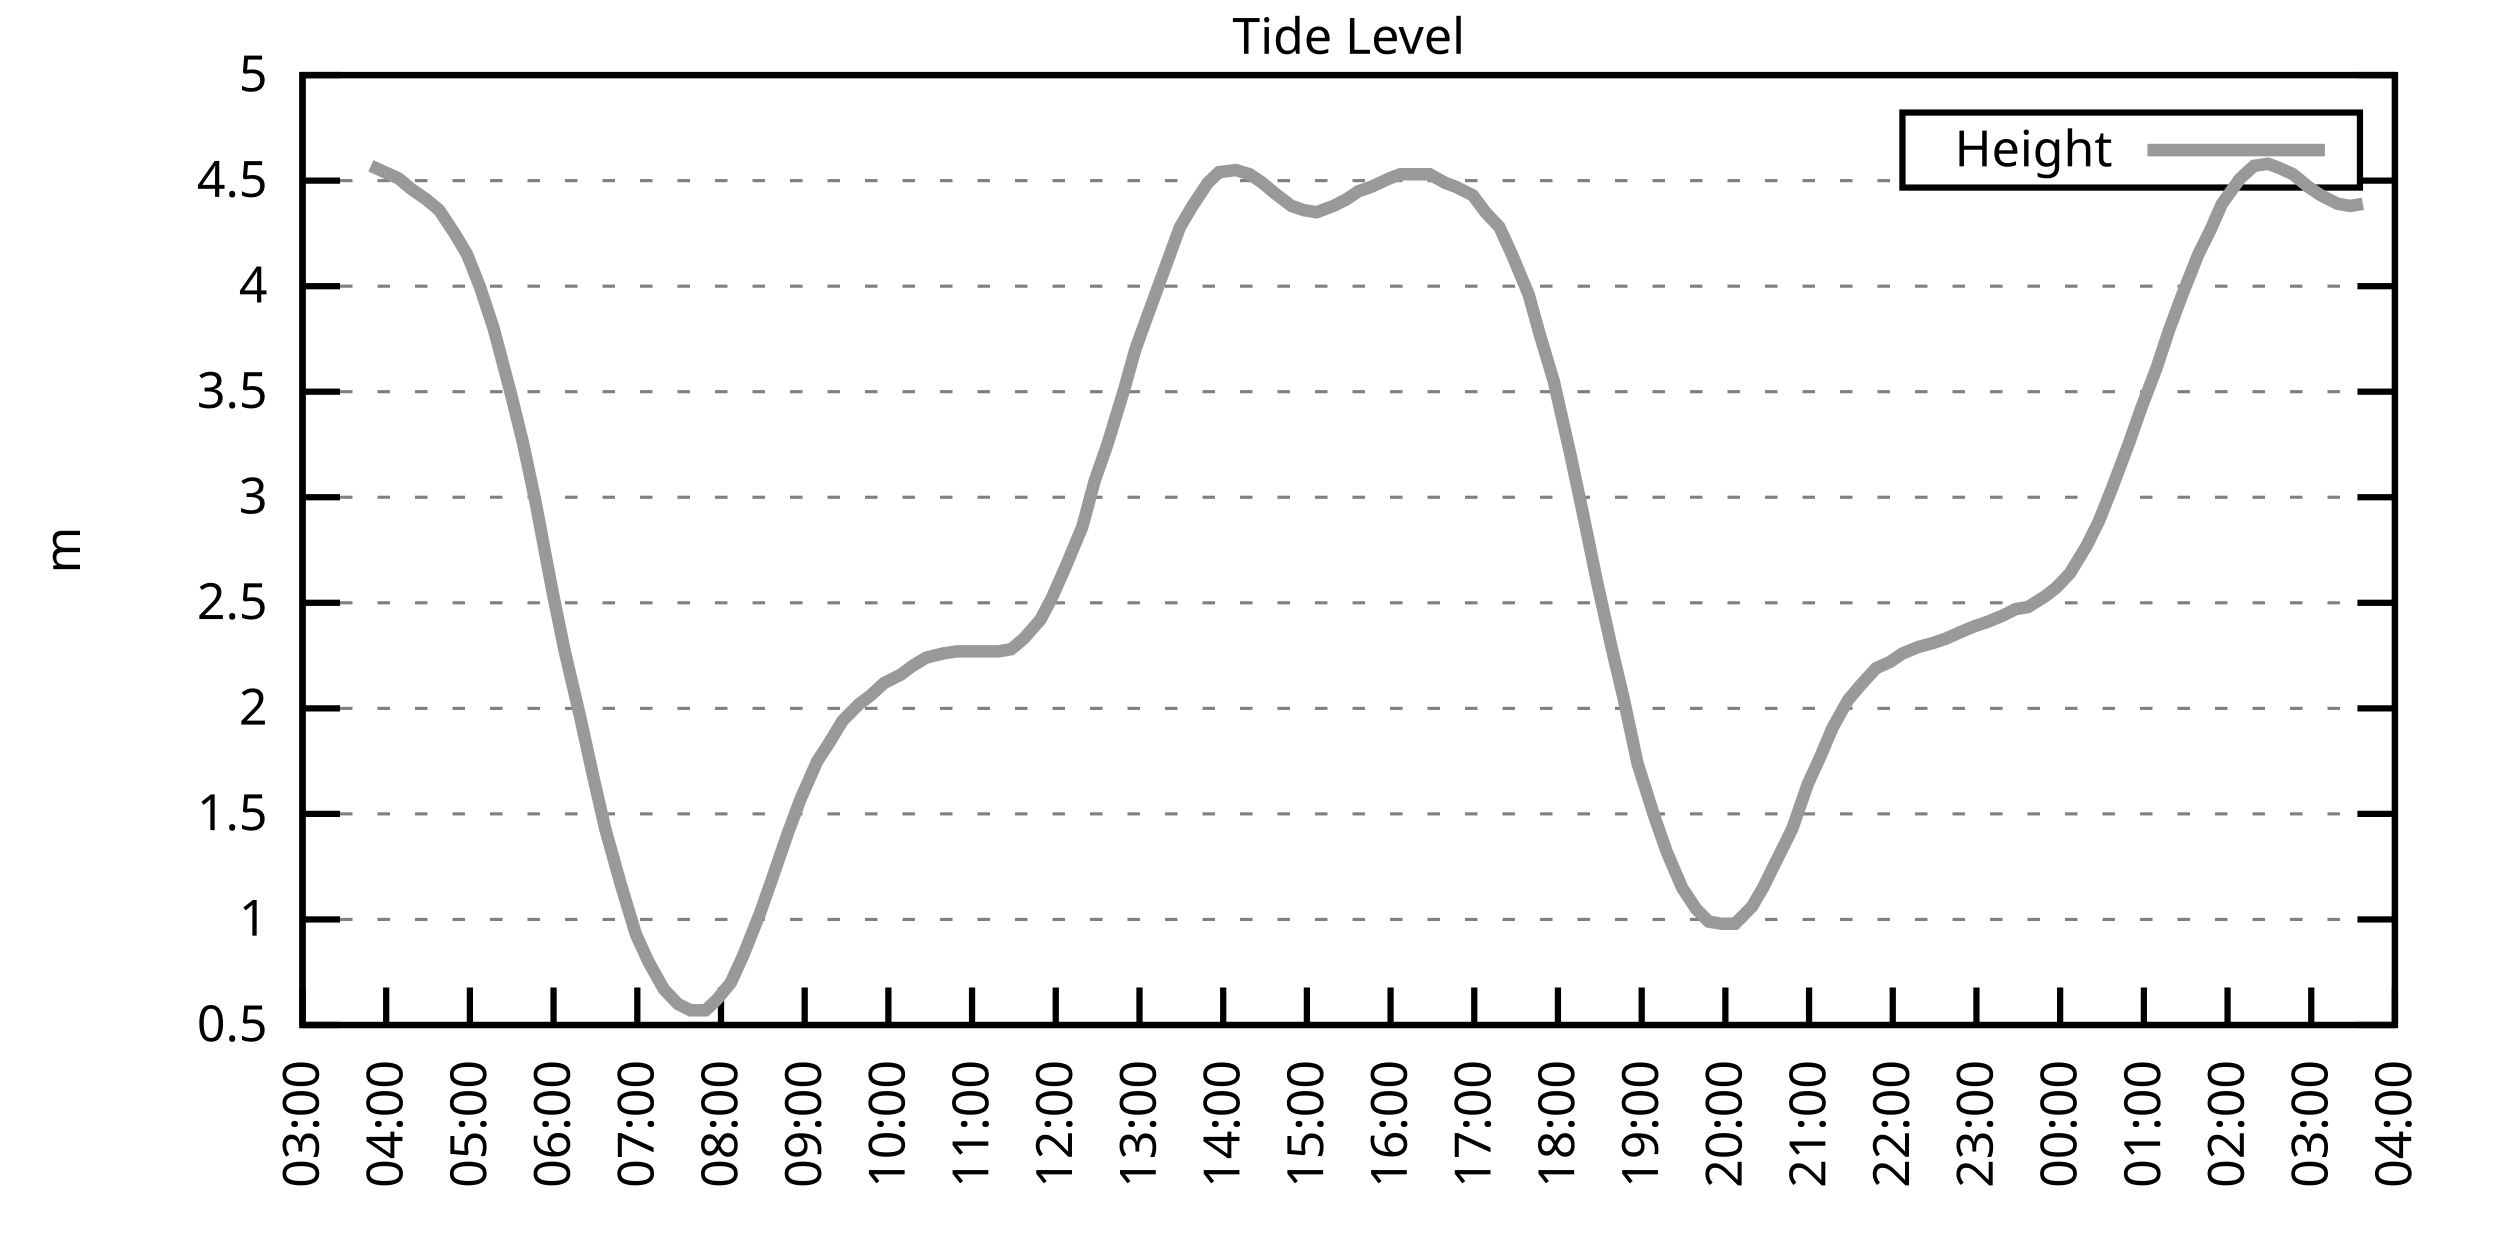
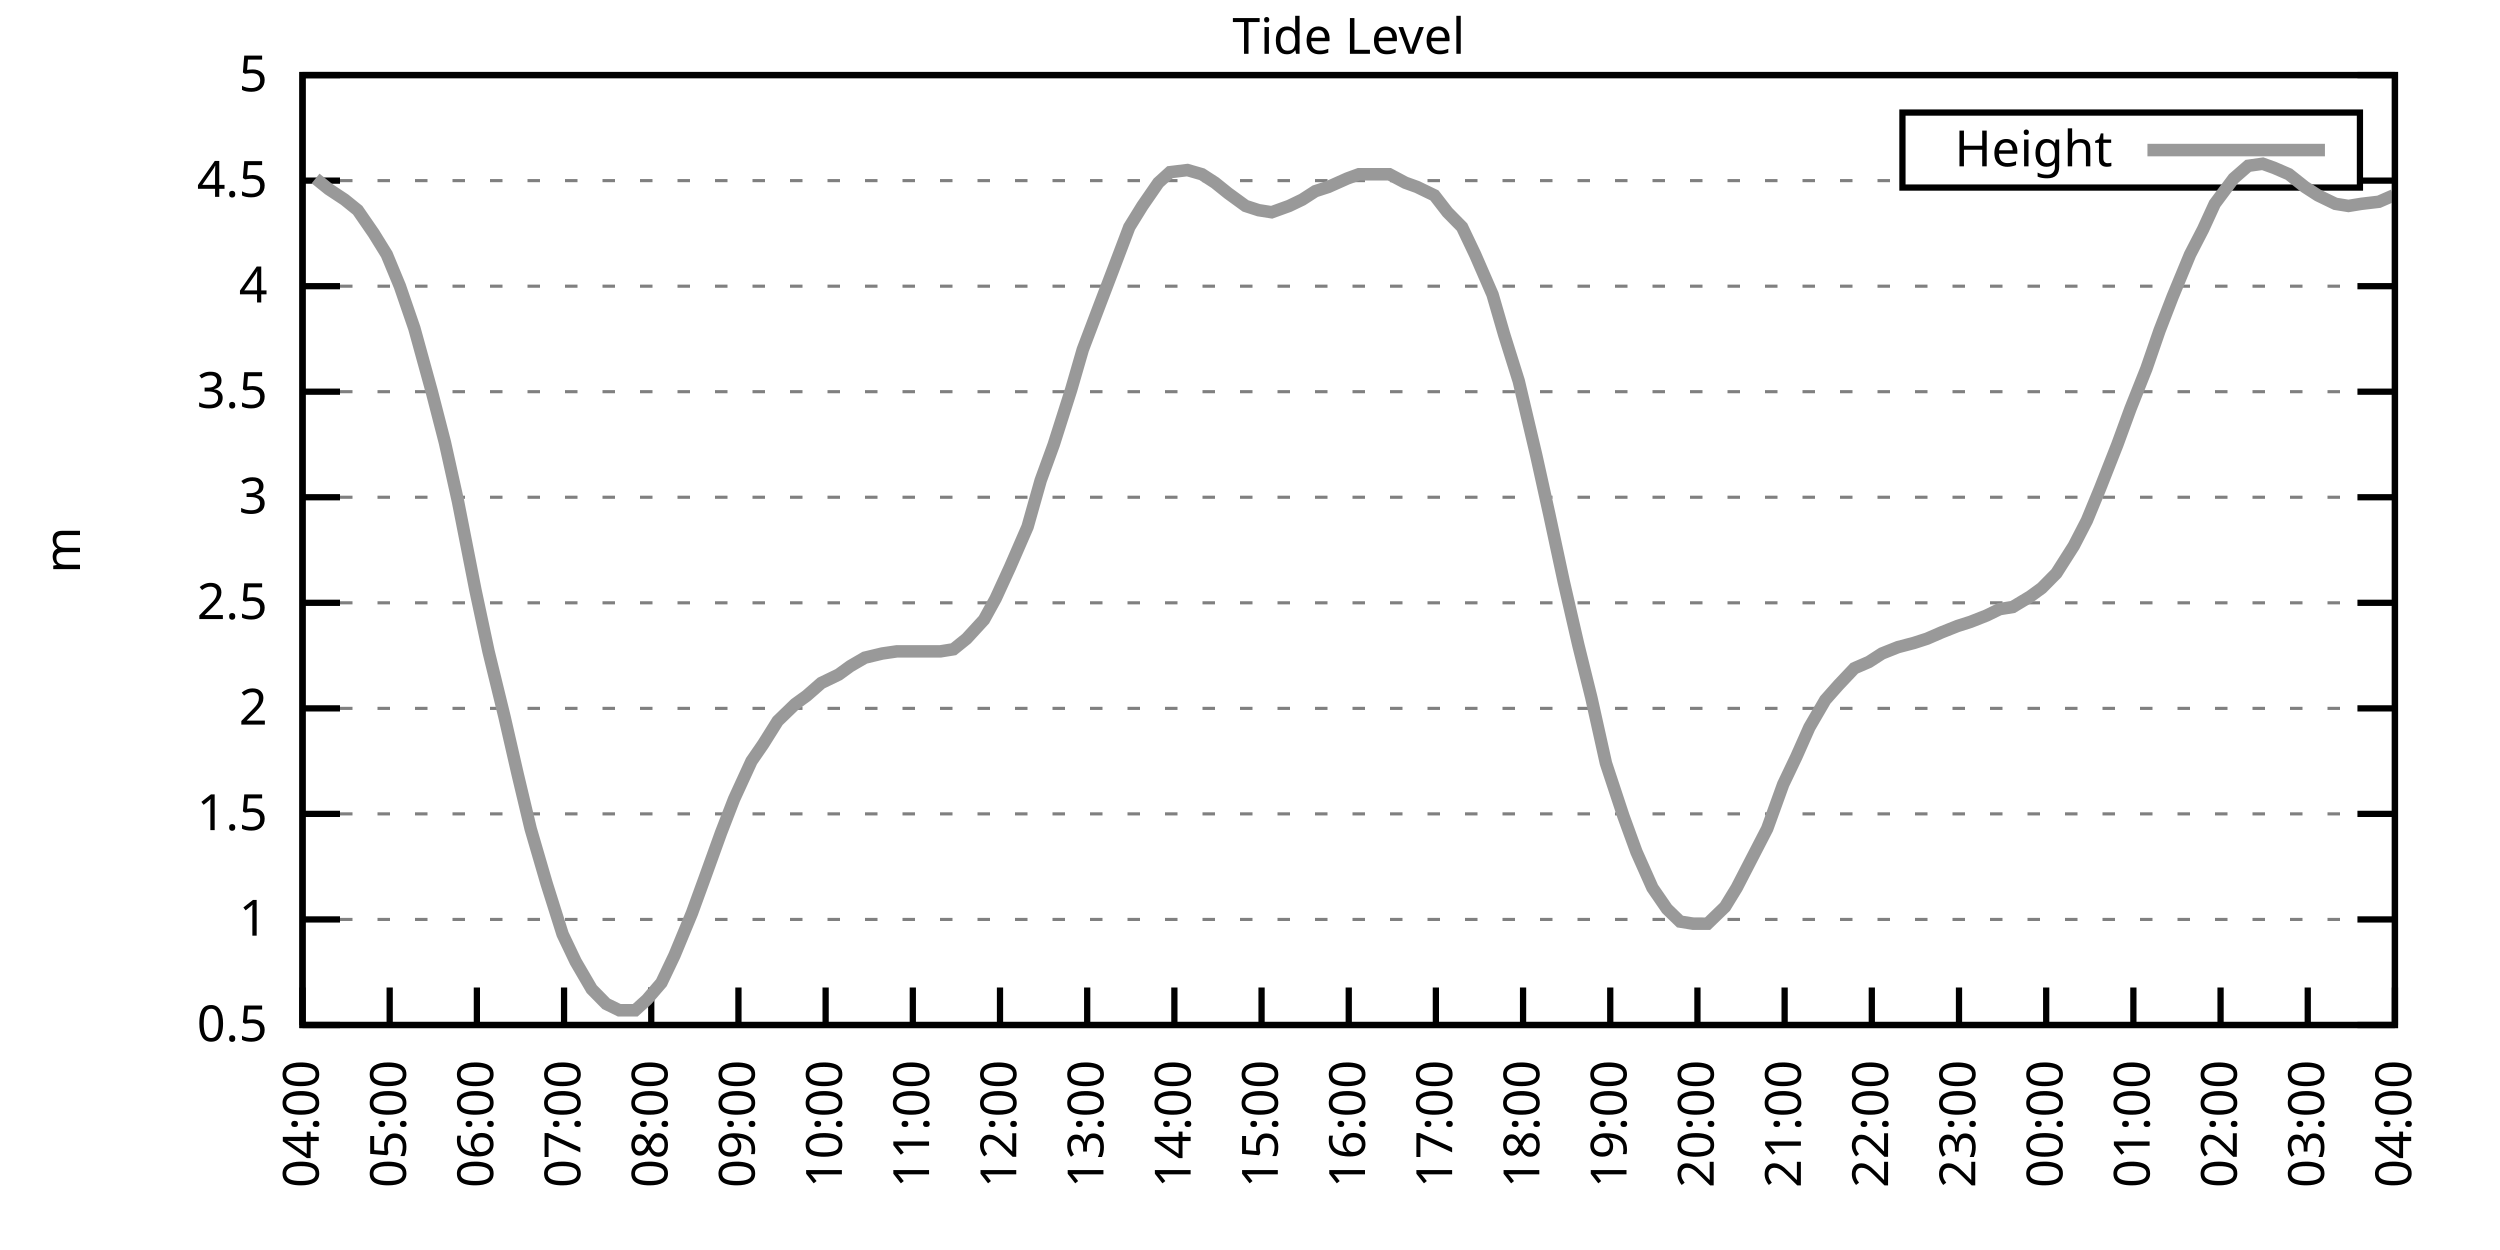
<svg xmlns="http://www.w3.org/2000/svg" xmlns:xlink="http://www.w3.org/1999/xlink" width="400" height="200" viewBox="0 0 400 200">
  <g id="gnuplot_canvas">
    <rect x="0" y="0" width="400" height="200" fill="none" />
    <defs>
      <circle id="gpDot" r="0.5" stroke-width="0.5" stroke="currentColor" />
      <path id="gpPt0" stroke-width="0.333" stroke="currentColor" d="M-1,0 h2 M0,-1 v2" />
      <path id="gpPt1" stroke-width="0.333" stroke="currentColor" d="M-1,-1 L1,1 M1,-1 L-1,1" />
      <path id="gpPt2" stroke-width="0.333" stroke="currentColor" d="M-1,0 L1,0 M0,-1 L0,1 M-1,-1 L1,1 M-1,1 L1,-1" />
      <rect id="gpPt3" stroke-width="0.333" stroke="currentColor" x="-1" y="-1" width="2" height="2" />
      <rect id="gpPt4" stroke-width="0.333" stroke="currentColor" fill="currentColor" x="-1" y="-1" width="2" height="2" />
      <circle id="gpPt5" stroke-width="0.333" stroke="currentColor" cx="0" cy="0" r="1" />
      <use xlink:href="#gpPt5" id="gpPt6" fill="currentColor" stroke="none" />
      <path id="gpPt7" stroke-width="0.333" stroke="currentColor" d="M0,-1.33 L-1.33,0.67 L1.33,0.67 z" />
      <use xlink:href="#gpPt7" id="gpPt8" fill="currentColor" stroke="none" />
      <use xlink:href="#gpPt7" id="gpPt9" stroke="currentColor" transform="rotate(180)" />
      <use xlink:href="#gpPt9" id="gpPt10" fill="currentColor" stroke="none" />
      <use xlink:href="#gpPt3" id="gpPt11" stroke="currentColor" transform="rotate(45)" />
      <use xlink:href="#gpPt11" id="gpPt12" fill="currentColor" stroke="none" />
      <path id="gpPt13" stroke-width="0.333" stroke="currentColor" d="M0,1.330 L1.265,0.411 L0.782,-1.067 L-0.782,-1.076 L-1.265,0.411 z" />
      <use xlink:href="#gpPt13" id="gpPt14" fill="currentColor" stroke="none" />
      <filter id="textbox" filterUnits="objectBoundingBox" x="0" y="0" height="1" width="1">
        <feFlood flood-color="white" flood-opacity="1" result="bgnd" />
        <feComposite in="SourceGraphic" in2="bgnd" operator="atop" />
      </filter>
      <filter id="greybox" filterUnits="objectBoundingBox" x="0" y="0" height="1" width="1">
        <feFlood flood-color="lightgrey" flood-opacity="1" result="grey" />
        <feComposite in="SourceGraphic" in2="grey" operator="atop" />
      </filter>
    </defs>
    <g fill="none" color="white" stroke="currentColor" stroke-width="1.00" stroke-linecap="butt" stroke-linejoin="miter">
</g>
    <g fill="none" color="black" stroke="currentColor" stroke-width="1.00" stroke-linecap="butt" stroke-linejoin="miter">
      <g stroke="none" shape-rendering="crispEdges">
        <polygon fill="rgb(255, 255, 255)" points="48.40,164.00 383.18,164.00 383.18,12.02 48.40,12.02 " />
      </g>
    </g>
    <g fill="none" color="black" stroke="currentColor" stroke-width="1.00" stroke-linecap="butt" stroke-linejoin="miter">
</g>
    <g fill="none" color="black" stroke="black" stroke-width="0.50" stroke-linecap="butt" stroke-linejoin="miter">
</g>
    <g fill="none" color="gray" stroke="currentColor" stroke-width="0.50" stroke-linecap="butt" stroke-linejoin="miter">
      <path stroke="gray" stroke-dasharray="2,4" class="gridline" d="M48.40,164.00 L383.19,164.00  " />
    </g>
    <g fill="none" color="gray" stroke="gray" stroke-width="1.00" stroke-linecap="butt" stroke-linejoin="miter">
</g>
    <g fill="none" color="black" stroke="currentColor" stroke-width="1.00" stroke-linecap="butt" stroke-linejoin="miter">
      <path stroke="black" d="M48.40,164.00 L54.40,164.00 M383.19,164.00 L377.19,164.00  " />
      <g transform="translate(42.80,166.60)" stroke="none" fill="black" font-family="Sans" font-size="8.00" text-anchor="end">
        <text>
          <tspan font-family="Sans"> 0.5</tspan>
        </text>
      </g>
    </g>
    <g fill="none" color="black" stroke="currentColor" stroke-width="1.00" stroke-linecap="butt" stroke-linejoin="miter">
</g>
    <g fill="none" color="black" stroke="black" stroke-width="0.50" stroke-linecap="butt" stroke-linejoin="miter">
</g>
    <g fill="none" color="gray" stroke="currentColor" stroke-width="0.50" stroke-linecap="butt" stroke-linejoin="miter">
      <path stroke="gray" stroke-dasharray="2,4" class="gridline" d="M48.40,147.11 L383.19,147.11  " />
    </g>
    <g fill="none" color="gray" stroke="gray" stroke-width="1.00" stroke-linecap="butt" stroke-linejoin="miter">
</g>
    <g fill="none" color="black" stroke="currentColor" stroke-width="1.00" stroke-linecap="butt" stroke-linejoin="miter">
      <path stroke="black" d="M48.40,147.11 L54.40,147.11 M383.19,147.11 L377.19,147.11  " />
      <g transform="translate(42.80,149.71)" stroke="none" fill="black" font-family="Sans" font-size="8.00" text-anchor="end">
        <text>
          <tspan font-family="Sans"> 1</tspan>
        </text>
      </g>
    </g>
    <g fill="none" color="black" stroke="currentColor" stroke-width="1.00" stroke-linecap="butt" stroke-linejoin="miter">
</g>
    <g fill="none" color="black" stroke="black" stroke-width="0.50" stroke-linecap="butt" stroke-linejoin="miter">
</g>
    <g fill="none" color="gray" stroke="currentColor" stroke-width="0.50" stroke-linecap="butt" stroke-linejoin="miter">
      <path stroke="gray" stroke-dasharray="2,4" class="gridline" d="M48.40,130.22 L383.19,130.22  " />
    </g>
    <g fill="none" color="gray" stroke="gray" stroke-width="1.00" stroke-linecap="butt" stroke-linejoin="miter">
</g>
    <g fill="none" color="black" stroke="currentColor" stroke-width="1.00" stroke-linecap="butt" stroke-linejoin="miter">
      <path stroke="black" d="M48.40,130.22 L54.40,130.22 M383.19,130.22 L377.19,130.22  " />
      <g transform="translate(42.80,132.82)" stroke="none" fill="black" font-family="Sans" font-size="8.00" text-anchor="end">
        <text>
          <tspan font-family="Sans"> 1.5</tspan>
        </text>
      </g>
    </g>
    <g fill="none" color="black" stroke="currentColor" stroke-width="1.00" stroke-linecap="butt" stroke-linejoin="miter">
</g>
    <g fill="none" color="black" stroke="black" stroke-width="0.50" stroke-linecap="butt" stroke-linejoin="miter">
</g>
    <g fill="none" color="gray" stroke="currentColor" stroke-width="0.50" stroke-linecap="butt" stroke-linejoin="miter">
      <path stroke="gray" stroke-dasharray="2,4" class="gridline" d="M48.40,113.34 L383.19,113.34  " />
    </g>
    <g fill="none" color="gray" stroke="gray" stroke-width="1.00" stroke-linecap="butt" stroke-linejoin="miter">
</g>
    <g fill="none" color="black" stroke="currentColor" stroke-width="1.00" stroke-linecap="butt" stroke-linejoin="miter">
      <path stroke="black" d="M48.40,113.34 L54.40,113.34 M383.19,113.34 L377.19,113.34  " />
      <g transform="translate(42.80,115.94)" stroke="none" fill="black" font-family="Sans" font-size="8.00" text-anchor="end">
        <text>
          <tspan font-family="Sans"> 2</tspan>
        </text>
      </g>
    </g>
    <g fill="none" color="black" stroke="currentColor" stroke-width="1.00" stroke-linecap="butt" stroke-linejoin="miter">
</g>
    <g fill="none" color="black" stroke="black" stroke-width="0.50" stroke-linecap="butt" stroke-linejoin="miter">
</g>
    <g fill="none" color="gray" stroke="currentColor" stroke-width="0.50" stroke-linecap="butt" stroke-linejoin="miter">
      <path stroke="gray" stroke-dasharray="2,4" class="gridline" d="M48.40,96.45 L383.19,96.45  " />
    </g>
    <g fill="none" color="gray" stroke="gray" stroke-width="1.00" stroke-linecap="butt" stroke-linejoin="miter">
</g>
    <g fill="none" color="black" stroke="currentColor" stroke-width="1.00" stroke-linecap="butt" stroke-linejoin="miter">
      <path stroke="black" d="M48.40,96.45 L54.40,96.45 M383.19,96.45 L377.19,96.45  " />
      <g transform="translate(42.80,99.05)" stroke="none" fill="black" font-family="Sans" font-size="8.00" text-anchor="end">
        <text>
          <tspan font-family="Sans"> 2.5</tspan>
        </text>
      </g>
    </g>
    <g fill="none" color="black" stroke="currentColor" stroke-width="1.00" stroke-linecap="butt" stroke-linejoin="miter">
</g>
    <g fill="none" color="black" stroke="black" stroke-width="0.50" stroke-linecap="butt" stroke-linejoin="miter">
</g>
    <g fill="none" color="gray" stroke="currentColor" stroke-width="0.50" stroke-linecap="butt" stroke-linejoin="miter">
      <path stroke="gray" stroke-dasharray="2,4" class="gridline" d="M48.40,79.56 L383.19,79.56  " />
    </g>
    <g fill="none" color="gray" stroke="gray" stroke-width="1.00" stroke-linecap="butt" stroke-linejoin="miter">
</g>
    <g fill="none" color="black" stroke="currentColor" stroke-width="1.00" stroke-linecap="butt" stroke-linejoin="miter">
      <path stroke="black" d="M48.40,79.56 L54.40,79.56 M383.19,79.56 L377.19,79.56  " />
      <g transform="translate(42.80,82.16)" stroke="none" fill="black" font-family="Sans" font-size="8.00" text-anchor="end">
        <text>
          <tspan font-family="Sans"> 3</tspan>
        </text>
      </g>
    </g>
    <g fill="none" color="black" stroke="currentColor" stroke-width="1.00" stroke-linecap="butt" stroke-linejoin="miter">
</g>
    <g fill="none" color="black" stroke="black" stroke-width="0.50" stroke-linecap="butt" stroke-linejoin="miter">
</g>
    <g fill="none" color="gray" stroke="currentColor" stroke-width="0.50" stroke-linecap="butt" stroke-linejoin="miter">
      <path stroke="gray" stroke-dasharray="2,4" class="gridline" d="M48.40,62.67 L383.19,62.67  " />
    </g>
    <g fill="none" color="gray" stroke="gray" stroke-width="1.00" stroke-linecap="butt" stroke-linejoin="miter">
</g>
    <g fill="none" color="black" stroke="currentColor" stroke-width="1.00" stroke-linecap="butt" stroke-linejoin="miter">
      <path stroke="black" d="M48.40,62.67 L54.40,62.67 M383.19,62.67 L377.19,62.67  " />
      <g transform="translate(42.80,65.27)" stroke="none" fill="black" font-family="Sans" font-size="8.00" text-anchor="end">
        <text>
          <tspan font-family="Sans"> 3.5</tspan>
        </text>
      </g>
    </g>
    <g fill="none" color="black" stroke="currentColor" stroke-width="1.00" stroke-linecap="butt" stroke-linejoin="miter">
</g>
    <g fill="none" color="black" stroke="black" stroke-width="0.50" stroke-linecap="butt" stroke-linejoin="miter">
</g>
    <g fill="none" color="gray" stroke="currentColor" stroke-width="0.50" stroke-linecap="butt" stroke-linejoin="miter">
      <path stroke="gray" stroke-dasharray="2,4" class="gridline" d="M48.40,45.79 L383.19,45.79  " />
    </g>
    <g fill="none" color="gray" stroke="gray" stroke-width="1.00" stroke-linecap="butt" stroke-linejoin="miter">
</g>
    <g fill="none" color="black" stroke="currentColor" stroke-width="1.00" stroke-linecap="butt" stroke-linejoin="miter">
      <path stroke="black" d="M48.40,45.79 L54.40,45.79 M383.19,45.79 L377.19,45.79  " />
      <g transform="translate(42.80,48.39)" stroke="none" fill="black" font-family="Sans" font-size="8.00" text-anchor="end">
        <text>
          <tspan font-family="Sans"> 4</tspan>
        </text>
      </g>
    </g>
    <g fill="none" color="black" stroke="currentColor" stroke-width="1.00" stroke-linecap="butt" stroke-linejoin="miter">
</g>
    <g fill="none" color="black" stroke="black" stroke-width="0.50" stroke-linecap="butt" stroke-linejoin="miter">
</g>
    <g fill="none" color="gray" stroke="currentColor" stroke-width="0.50" stroke-linecap="butt" stroke-linejoin="miter">
      <path stroke="gray" stroke-dasharray="2,4" class="gridline" d="M48.40,28.90 L304.39,28.90 M377.59,28.90 L383.19,28.90  " />
    </g>
    <g fill="none" color="gray" stroke="gray" stroke-width="1.00" stroke-linecap="butt" stroke-linejoin="miter">
</g>
    <g fill="none" color="black" stroke="currentColor" stroke-width="1.00" stroke-linecap="butt" stroke-linejoin="miter">
      <path stroke="black" d="M48.40,28.90 L54.40,28.90 M383.19,28.90 L377.19,28.90  " />
      <g transform="translate(42.80,31.50)" stroke="none" fill="black" font-family="Sans" font-size="8.00" text-anchor="end">
        <text>
          <tspan font-family="Sans"> 4.5</tspan>
        </text>
      </g>
    </g>
    <g fill="none" color="black" stroke="currentColor" stroke-width="1.00" stroke-linecap="butt" stroke-linejoin="miter">
</g>
    <g fill="none" color="black" stroke="black" stroke-width="0.50" stroke-linecap="butt" stroke-linejoin="miter">
</g>
    <g fill="none" color="gray" stroke="currentColor" stroke-width="0.50" stroke-linecap="butt" stroke-linejoin="miter">
      <path stroke="gray" stroke-dasharray="2,4" class="gridline" d="M48.40,12.01 L383.19,12.01  " />
    </g>
    <g fill="none" color="gray" stroke="gray" stroke-width="1.00" stroke-linecap="butt" stroke-linejoin="miter">
</g>
    <g fill="none" color="black" stroke="currentColor" stroke-width="1.00" stroke-linecap="butt" stroke-linejoin="miter">
      <path stroke="black" d="M48.40,12.01 L54.40,12.01 M383.19,12.01 L377.19,12.01  " />
      <g transform="translate(42.80,14.61)" stroke="none" fill="black" font-family="Sans" font-size="8.00" text-anchor="end">
        <text>
          <tspan font-family="Sans"> 5</tspan>
        </text>
      </g>
    </g>
    <g fill="none" color="black" stroke="currentColor" stroke-width="1.00" stroke-linecap="butt" stroke-linejoin="miter">
      <path stroke="black" d="M48.40,164.00 L48.40,158.00  " />
      <g transform="translate(51.00,169.60) rotate(270.00)" stroke="none" fill="black" font-family="Sans" font-size="8.00" text-anchor="end">
        <text>
-           <tspan font-family="Sans">03:00</tspan>
-         </text>
-       </g>
-     </g>
-     <g fill="none" color="black" stroke="currentColor" stroke-width="1.00" stroke-linecap="butt" stroke-linejoin="miter">
-       <path stroke="black" d="M61.79,164.00 L61.79,158.00  " />
-       <g transform="translate(64.39,169.60) rotate(270.00)" stroke="none" fill="black" font-family="Sans" font-size="8.00" text-anchor="end">
-         <text>
          <tspan font-family="Sans">04:00</tspan>
        </text>
      </g>
    </g>
    <g fill="none" color="black" stroke="currentColor" stroke-width="1.00" stroke-linecap="butt" stroke-linejoin="miter">
-       <path stroke="black" d="M75.18,164.00 L75.18,158.00  " />
-       <g transform="translate(77.78,169.60) rotate(270.00)" stroke="none" fill="black" font-family="Sans" font-size="8.00" text-anchor="end">
+       <path stroke="black" d="M62.35,164.00 L62.35,158.00  " />
+       <g transform="translate(64.95,169.60) rotate(270.00)" stroke="none" fill="black" font-family="Sans" font-size="8.00" text-anchor="end">
        <text>
          <tspan font-family="Sans">05:00</tspan>
        </text>
      </g>
    </g>
    <g fill="none" color="black" stroke="currentColor" stroke-width="1.00" stroke-linecap="butt" stroke-linejoin="miter">
-       <path stroke="black" d="M88.57,164.00 L88.57,158.00  " />
-       <g transform="translate(91.17,169.60) rotate(270.00)" stroke="none" fill="black" font-family="Sans" font-size="8.00" text-anchor="end">
+       <path stroke="black" d="M76.30,164.00 L76.30,158.00  " />
+       <g transform="translate(78.90,169.60) rotate(270.00)" stroke="none" fill="black" font-family="Sans" font-size="8.00" text-anchor="end">
        <text>
          <tspan font-family="Sans">06:00</tspan>
        </text>
      </g>
    </g>
    <g fill="none" color="black" stroke="currentColor" stroke-width="1.00" stroke-linecap="butt" stroke-linejoin="miter">
-       <path stroke="black" d="M101.97,164.00 L101.97,158.00  " />
-       <g transform="translate(104.57,169.60) rotate(270.00)" stroke="none" fill="black" font-family="Sans" font-size="8.00" text-anchor="end">
+       <path stroke="black" d="M90.25,164.00 L90.25,158.00  " />
+       <g transform="translate(92.85,169.60) rotate(270.00)" stroke="none" fill="black" font-family="Sans" font-size="8.00" text-anchor="end">
        <text>
          <tspan font-family="Sans">07:00</tspan>
        </text>
      </g>
    </g>
    <g fill="none" color="black" stroke="currentColor" stroke-width="1.00" stroke-linecap="butt" stroke-linejoin="miter">
-       <path stroke="black" d="M115.36,164.00 L115.36,158.00  " />
-       <g transform="translate(117.96,169.60) rotate(270.00)" stroke="none" fill="black" font-family="Sans" font-size="8.00" text-anchor="end">
+       <path stroke="black" d="M104.20,164.00 L104.20,158.00  " />
+       <g transform="translate(106.80,169.60) rotate(270.00)" stroke="none" fill="black" font-family="Sans" font-size="8.00" text-anchor="end">
        <text>
          <tspan font-family="Sans">08:00</tspan>
        </text>
      </g>
    </g>
    <g fill="none" color="black" stroke="currentColor" stroke-width="1.00" stroke-linecap="butt" stroke-linejoin="miter">
-       <path stroke="black" d="M128.75,164.00 L128.75,158.00  " />
-       <g transform="translate(131.35,169.60) rotate(270.00)" stroke="none" fill="black" font-family="Sans" font-size="8.00" text-anchor="end">
+       <path stroke="black" d="M118.15,164.00 L118.15,158.00  " />
+       <g transform="translate(120.75,169.60) rotate(270.00)" stroke="none" fill="black" font-family="Sans" font-size="8.00" text-anchor="end">
        <text>
          <tspan font-family="Sans">09:00</tspan>
        </text>
      </g>
    </g>
    <g fill="none" color="black" stroke="currentColor" stroke-width="1.00" stroke-linecap="butt" stroke-linejoin="miter">
-       <path stroke="black" d="M142.14,164.00 L142.14,158.00  " />
-       <g transform="translate(144.74,169.60) rotate(270.00)" stroke="none" fill="black" font-family="Sans" font-size="8.00" text-anchor="end">
+       <path stroke="black" d="M132.10,164.00 L132.10,158.00  " />
+       <g transform="translate(134.70,169.60) rotate(270.00)" stroke="none" fill="black" font-family="Sans" font-size="8.00" text-anchor="end">
        <text>
          <tspan font-family="Sans">10:00</tspan>
        </text>
      </g>
    </g>
    <g fill="none" color="black" stroke="currentColor" stroke-width="1.00" stroke-linecap="butt" stroke-linejoin="miter">
-       <path stroke="black" d="M155.53,164.00 L155.53,158.00  " />
-       <g transform="translate(158.13,169.60) rotate(270.00)" stroke="none" fill="black" font-family="Sans" font-size="8.00" text-anchor="end">
+       <path stroke="black" d="M146.05,164.00 L146.05,158.00  " />
+       <g transform="translate(148.65,169.60) rotate(270.00)" stroke="none" fill="black" font-family="Sans" font-size="8.00" text-anchor="end">
        <text>
          <tspan font-family="Sans">11:00</tspan>
        </text>
      </g>
    </g>
    <g fill="none" color="black" stroke="currentColor" stroke-width="1.00" stroke-linecap="butt" stroke-linejoin="miter">
-       <path stroke="black" d="M168.92,164.00 L168.92,158.00  " />
-       <g transform="translate(171.52,169.60) rotate(270.00)" stroke="none" fill="black" font-family="Sans" font-size="8.00" text-anchor="end">
+       <path stroke="black" d="M160.00,164.00 L160.00,158.00  " />
+       <g transform="translate(162.60,169.60) rotate(270.00)" stroke="none" fill="black" font-family="Sans" font-size="8.00" text-anchor="end">
        <text>
          <tspan font-family="Sans">12:00</tspan>
        </text>
      </g>
    </g>
    <g fill="none" color="black" stroke="currentColor" stroke-width="1.00" stroke-linecap="butt" stroke-linejoin="miter">
-       <path stroke="black" d="M182.32,164.00 L182.32,158.00  " />
-       <g transform="translate(184.92,169.60) rotate(270.00)" stroke="none" fill="black" font-family="Sans" font-size="8.00" text-anchor="end">
+       <path stroke="black" d="M173.95,164.00 L173.95,158.00  " />
+       <g transform="translate(176.55,169.60) rotate(270.00)" stroke="none" fill="black" font-family="Sans" font-size="8.00" text-anchor="end">
        <text>
          <tspan font-family="Sans">13:00</tspan>
        </text>
      </g>
    </g>
    <g fill="none" color="black" stroke="currentColor" stroke-width="1.00" stroke-linecap="butt" stroke-linejoin="miter">
-       <path stroke="black" d="M195.71,164.00 L195.71,158.00  " />
-       <g transform="translate(198.31,169.60) rotate(270.00)" stroke="none" fill="black" font-family="Sans" font-size="8.00" text-anchor="end">
+       <path stroke="black" d="M187.90,164.00 L187.90,158.00  " />
+       <g transform="translate(190.50,169.60) rotate(270.00)" stroke="none" fill="black" font-family="Sans" font-size="8.00" text-anchor="end">
        <text>
          <tspan font-family="Sans">14:00</tspan>
        </text>
      </g>
    </g>
    <g fill="none" color="black" stroke="currentColor" stroke-width="1.00" stroke-linecap="butt" stroke-linejoin="miter">
-       <path stroke="black" d="M209.10,164.00 L209.10,158.00  " />
-       <g transform="translate(211.70,169.60) rotate(270.00)" stroke="none" fill="black" font-family="Sans" font-size="8.00" text-anchor="end">
+       <path stroke="black" d="M201.85,164.00 L201.85,158.00  " />
+       <g transform="translate(204.45,169.60) rotate(270.00)" stroke="none" fill="black" font-family="Sans" font-size="8.00" text-anchor="end">
        <text>
          <tspan font-family="Sans">15:00</tspan>
        </text>
      </g>
    </g>
    <g fill="none" color="black" stroke="currentColor" stroke-width="1.00" stroke-linecap="butt" stroke-linejoin="miter">
-       <path stroke="black" d="M222.49,164.00 L222.49,158.00  " />
-       <g transform="translate(225.09,169.60) rotate(270.00)" stroke="none" fill="black" font-family="Sans" font-size="8.00" text-anchor="end">
+       <path stroke="black" d="M215.80,164.00 L215.80,158.00  " />
+       <g transform="translate(218.40,169.60) rotate(270.00)" stroke="none" fill="black" font-family="Sans" font-size="8.00" text-anchor="end">
        <text>
          <tspan font-family="Sans">16:00</tspan>
        </text>
      </g>
    </g>
    <g fill="none" color="black" stroke="currentColor" stroke-width="1.00" stroke-linecap="butt" stroke-linejoin="miter">
-       <path stroke="black" d="M235.88,164.00 L235.88,158.00  " />
-       <g transform="translate(238.48,169.60) rotate(270.00)" stroke="none" fill="black" font-family="Sans" font-size="8.00" text-anchor="end">
+       <path stroke="black" d="M229.74,164.00 L229.74,158.00  " />
+       <g transform="translate(232.34,169.60) rotate(270.00)" stroke="none" fill="black" font-family="Sans" font-size="8.00" text-anchor="end">
        <text>
          <tspan font-family="Sans">17:00</tspan>
        </text>
      </g>
    </g>
    <g fill="none" color="black" stroke="currentColor" stroke-width="1.00" stroke-linecap="butt" stroke-linejoin="miter">
-       <path stroke="black" d="M249.27,164.00 L249.27,158.00  " />
-       <g transform="translate(251.87,169.60) rotate(270.00)" stroke="none" fill="black" font-family="Sans" font-size="8.00" text-anchor="end">
+       <path stroke="black" d="M243.69,164.00 L243.69,158.00  " />
+       <g transform="translate(246.29,169.60) rotate(270.00)" stroke="none" fill="black" font-family="Sans" font-size="8.00" text-anchor="end">
        <text>
          <tspan font-family="Sans">18:00</tspan>
        </text>
      </g>
    </g>
    <g fill="none" color="black" stroke="currentColor" stroke-width="1.00" stroke-linecap="butt" stroke-linejoin="miter">
-       <path stroke="black" d="M262.67,164.00 L262.67,158.00  " />
-       <g transform="translate(265.27,169.60) rotate(270.00)" stroke="none" fill="black" font-family="Sans" font-size="8.00" text-anchor="end">
+       <path stroke="black" d="M257.64,164.00 L257.64,158.00  " />
+       <g transform="translate(260.24,169.60) rotate(270.00)" stroke="none" fill="black" font-family="Sans" font-size="8.00" text-anchor="end">
        <text>
          <tspan font-family="Sans">19:00</tspan>
        </text>
      </g>
    </g>
    <g fill="none" color="black" stroke="currentColor" stroke-width="1.00" stroke-linecap="butt" stroke-linejoin="miter">
-       <path stroke="black" d="M276.06,164.00 L276.06,158.00  " />
-       <g transform="translate(278.66,169.60) rotate(270.00)" stroke="none" fill="black" font-family="Sans" font-size="8.00" text-anchor="end">
+       <path stroke="black" d="M271.59,164.00 L271.59,158.00  " />
+       <g transform="translate(274.19,169.60) rotate(270.00)" stroke="none" fill="black" font-family="Sans" font-size="8.00" text-anchor="end">
        <text>
          <tspan font-family="Sans">20:00</tspan>
        </text>
      </g>
    </g>
    <g fill="none" color="black" stroke="currentColor" stroke-width="1.00" stroke-linecap="butt" stroke-linejoin="miter">
-       <path stroke="black" d="M289.45,164.00 L289.45,158.00  " />
-       <g transform="translate(292.05,169.60) rotate(270.00)" stroke="none" fill="black" font-family="Sans" font-size="8.00" text-anchor="end">
+       <path stroke="black" d="M285.54,164.00 L285.54,158.00  " />
+       <g transform="translate(288.14,169.60) rotate(270.00)" stroke="none" fill="black" font-family="Sans" font-size="8.00" text-anchor="end">
        <text>
          <tspan font-family="Sans">21:00</tspan>
        </text>
      </g>
    </g>
    <g fill="none" color="black" stroke="currentColor" stroke-width="1.00" stroke-linecap="butt" stroke-linejoin="miter">
-       <path stroke="black" d="M302.84,164.00 L302.84,158.00  " />
-       <g transform="translate(305.44,169.60) rotate(270.00)" stroke="none" fill="black" font-family="Sans" font-size="8.00" text-anchor="end">
+       <path stroke="black" d="M299.49,164.00 L299.49,158.00  " />
+       <g transform="translate(302.09,169.60) rotate(270.00)" stroke="none" fill="black" font-family="Sans" font-size="8.00" text-anchor="end">
        <text>
          <tspan font-family="Sans">22:00</tspan>
        </text>
      </g>
    </g>
    <g fill="none" color="black" stroke="currentColor" stroke-width="1.00" stroke-linecap="butt" stroke-linejoin="miter">
-       <path stroke="black" d="M316.23,164.00 L316.23,158.00  " />
-       <g transform="translate(318.83,169.60) rotate(270.00)" stroke="none" fill="black" font-family="Sans" font-size="8.00" text-anchor="end">
+       <path stroke="black" d="M313.44,164.00 L313.44,158.00  " />
+       <g transform="translate(316.04,169.60) rotate(270.00)" stroke="none" fill="black" font-family="Sans" font-size="8.00" text-anchor="end">
        <text>
          <tspan font-family="Sans">23:00</tspan>
        </text>
      </g>
    </g>
    <g fill="none" color="black" stroke="currentColor" stroke-width="1.00" stroke-linecap="butt" stroke-linejoin="miter">
-       <path stroke="black" d="M329.62,164.00 L329.62,158.00  " />
-       <g transform="translate(332.22,169.60) rotate(270.00)" stroke="none" fill="black" font-family="Sans" font-size="8.00" text-anchor="end">
+       <path stroke="black" d="M327.39,164.00 L327.39,158.00  " />
+       <g transform="translate(329.99,169.60) rotate(270.00)" stroke="none" fill="black" font-family="Sans" font-size="8.00" text-anchor="end">
        <text>
          <tspan font-family="Sans">00:00</tspan>
        </text>
      </g>
    </g>
    <g fill="none" color="black" stroke="currentColor" stroke-width="1.00" stroke-linecap="butt" stroke-linejoin="miter">
-       <path stroke="black" d="M343.02,164.00 L343.02,158.00  " />
-       <g transform="translate(345.62,169.60) rotate(270.00)" stroke="none" fill="black" font-family="Sans" font-size="8.00" text-anchor="end">
+       <path stroke="black" d="M341.34,164.00 L341.34,158.00  " />
+       <g transform="translate(343.94,169.60) rotate(270.00)" stroke="none" fill="black" font-family="Sans" font-size="8.00" text-anchor="end">
        <text>
          <tspan font-family="Sans">01:00</tspan>
        </text>
      </g>
    </g>
    <g fill="none" color="black" stroke="currentColor" stroke-width="1.00" stroke-linecap="butt" stroke-linejoin="miter">
-       <path stroke="black" d="M356.41,164.00 L356.41,158.00  " />
-       <g transform="translate(359.01,169.60) rotate(270.00)" stroke="none" fill="black" font-family="Sans" font-size="8.00" text-anchor="end">
+       <path stroke="black" d="M355.29,164.00 L355.29,158.00  " />
+       <g transform="translate(357.89,169.60) rotate(270.00)" stroke="none" fill="black" font-family="Sans" font-size="8.00" text-anchor="end">
        <text>
          <tspan font-family="Sans">02:00</tspan>
        </text>
      </g>
    </g>
    <g fill="none" color="black" stroke="currentColor" stroke-width="1.00" stroke-linecap="butt" stroke-linejoin="miter">
-       <path stroke="black" d="M369.80,164.00 L369.80,158.00  " />
-       <g transform="translate(372.40,169.60) rotate(270.00)" stroke="none" fill="black" font-family="Sans" font-size="8.00" text-anchor="end">
+       <path stroke="black" d="M369.24,164.00 L369.24,158.00  " />
+       <g transform="translate(371.84,169.60) rotate(270.00)" stroke="none" fill="black" font-family="Sans" font-size="8.00" text-anchor="end">
        <text>
          <tspan font-family="Sans">03:00</tspan>
        </text>
      </g>
    </g>
    <g fill="none" color="black" stroke="currentColor" stroke-width="1.00" stroke-linecap="butt" stroke-linejoin="miter">
      <path stroke="black" d="M383.19,164.00 L383.19,158.00  " />
      <g transform="translate(385.79,169.60) rotate(270.00)" stroke="none" fill="black" font-family="Sans" font-size="8.00" text-anchor="end">
        <text>
          <tspan font-family="Sans">04:00</tspan>
        </text>
      </g>
    </g>
    <g fill="none" color="black" stroke="currentColor" stroke-width="1.00" stroke-linecap="butt" stroke-linejoin="miter">
</g>
    <g fill="none" color="black" stroke="currentColor" stroke-width="1.00" stroke-linecap="butt" stroke-linejoin="miter">
      <path stroke="black" d="M48.40,12.01 L48.40,164.00 L383.19,164.00 L383.19,12.01 L48.40,12.01 Z  " />
    </g>
    <g fill="none" color="black" stroke="currentColor" stroke-width="1.00" stroke-linecap="butt" stroke-linejoin="miter">
</g>
    <g fill="none" color="black" stroke="currentColor" stroke-width="1.00" stroke-linecap="butt" stroke-linejoin="miter">
      <path stroke="black" d="M304.39,30.01 L304.39,18.01 L377.59,18.01 L377.59,30.01 L304.39,30.01 Z  " />
    </g>
    <g id="Tide_level_plot_1">
      <g fill="none" color="white" stroke="black" stroke-width="2.00" stroke-linecap="butt" stroke-linejoin="miter">
</g>
      <g fill="none" color="black" stroke="currentColor" stroke-width="2.00" stroke-linecap="butt" stroke-linejoin="miter">
        <g transform="translate(337.99,26.61)" stroke="none" fill="black" font-family="Sans" font-size="8.00" text-anchor="end">
          <text>
            <tspan font-family="Sans">Height</tspan>
          </text>
        </g>
      </g>
      <g fill="none" color="black" stroke="currentColor" stroke-width="2.00" stroke-linecap="butt" stroke-linejoin="miter">
-         <path stroke="rgb(153, 153, 153)" d="M343.59,24.01 L371.99,24.01 M59.34,26.53 L61.57,27.55 L63.80,28.56 L65.81,30.25 L68.26,31.94 L70.27,33.63   L72.73,37.34 L74.74,40.72 L76.75,45.79 L78.98,52.54 L81.66,62.67 L83.66,70.78 L85.67,80.24 L88.35,94.42   L90.36,104.22 L92.82,114.69 L94.82,123.81 L96.83,132.59 L99.29,141.37 L101.74,149.48 L103.75,153.87 L106.21,158.26   L108.44,160.62 L110.45,161.64 L112.90,161.64 L114.69,159.95 L116.92,157.24 L118.93,152.85 L121.61,146.10 L123.62,140.36   L126.07,133.26 L128.08,127.86 L130.76,121.78 L132.54,119.08 L134.78,115.36 L137.45,112.66 L139.24,111.31 L141.47,109.28   L144.15,107.93 L145.94,106.58 L148.17,105.23 L150.85,104.56 L153.08,104.22 L155.09,104.22 L157.10,104.22 L159.77,104.22   L161.78,103.88 L163.79,102.19 L166.47,99.15 L168.25,95.77 L170.49,90.71 L173.17,84.29 L175.17,76.86 L177.18,71.12   L179.86,62.34 L181.65,55.92 L184.10,49.16 L186.33,43.08 L188.79,36.33 L190.80,32.95 L193.25,29.24 L195.04,27.55   L197.72,27.21 L199.95,27.88 L201.96,29.24 L203.97,30.92 L206.64,32.95 L208.65,33.63 L210.66,33.96 L213.34,32.95   L215.35,31.94 L217.36,30.59 L219.37,29.91 L222.27,28.56 L224.05,27.88 L226.29,27.88 L228.74,27.88 L231.20,29.24   L232.98,29.91 L235.66,31.26 L237.67,33.96 L239.90,36.33 L241.91,40.72 L244.59,47.14 L246.37,53.55 L248.60,60.98   L251.28,72.81 L253.29,82.26 L255.52,93.07 L257.76,103.20 L259.76,111.65 L262.00,122.12 L264.67,130.56 L266.68,136.30   L269.14,142.05 L271.37,145.42 L273.38,147.45 L275.39,147.79 L277.62,147.79 L280.30,145.09 L282.08,142.05 L284.76,136.64   L286.77,132.59 L289.23,125.50 L291.23,121.11 L293.24,116.38 L295.70,111.99 L297.71,109.62 L300.16,106.92 L302.39,105.91   L304.40,104.56 L306.86,103.54 L309.31,102.87 L311.32,102.19 L313.55,101.18 L316.01,100.16 L318.02,99.49 L320.47,98.48   L322.48,97.46 L324.49,97.12 L327.17,95.44 L328.95,94.08 L331.19,91.72 L333.86,87.33 L335.87,83.28 L337.88,78.21   L340.56,71.12 L342.57,65.38 L345.02,58.96 L347.03,52.88 L349.04,47.47 L351.72,40.72 L353.73,36.67 L355.51,32.61   L358.42,28.56 L360.65,26.53 L362.88,26.20 L364.66,26.87 L366.90,27.88 L369.35,29.91 L371.36,31.26 L374.04,32.61   L376.05,32.95 L378.06,32.61  " />
+         <path stroke="rgb(153, 153, 153)" d="M343.59,24.01 L371.99,24.01 M50.49,28.56 L52.58,30.25 L55.14,31.94 L57.23,33.63 L59.79,37.34 L61.88,40.72   L63.98,45.79 L66.30,52.54 L69.09,62.67 L71.18,70.78 L73.28,80.24 L76.07,94.42 L78.16,104.22 L80.72,114.69   L82.81,123.81 L84.90,132.59 L87.46,141.37 L90.02,149.48 L92.11,153.87 L94.67,158.26 L96.99,160.62 L99.08,161.64   L101.64,161.64 L103.50,159.95 L105.83,157.24 L107.92,152.85 L110.71,146.10 L112.80,140.36 L115.36,133.26 L117.45,127.86   L120.24,121.78 L122.10,119.08 L124.43,115.36 L127.22,112.66 L129.08,111.31 L131.40,109.28 L134.19,107.93 L136.05,106.58   L138.37,105.23 L141.16,104.56 L143.49,104.22 L145.58,104.22 L147.67,104.22 L150.46,104.22 L152.56,103.88 L154.65,102.19   L157.44,99.15 L159.30,95.77 L161.62,90.71 L164.41,84.29 L166.51,76.86 L168.60,71.12 L171.39,62.34 L173.25,55.92   L175.81,49.16 L178.13,43.08 L180.69,36.33 L182.78,32.95 L185.34,29.24 L187.20,27.55 L189.99,27.21 L192.31,27.88   L194.41,29.24 L196.50,30.92 L199.29,32.95 L201.38,33.63 L203.47,33.96 L206.26,32.95 L208.36,31.94 L210.45,30.59   L212.54,29.91 L215.56,28.56 L217.42,27.88 L219.75,27.88 L222.30,27.88 L224.86,29.24 L226.72,29.91 L229.51,31.26   L231.60,33.96 L233.93,36.33 L236.02,40.72 L238.81,47.14 L240.67,53.55 L243.00,60.98 L245.79,72.81 L247.88,82.26   L250.20,93.07 L252.53,103.20 L254.62,111.65 L256.95,122.12 L259.74,130.56 L261.83,136.30 L264.39,142.05 L266.71,145.42   L268.80,147.45 L270.90,147.79 L273.22,147.79 L276.01,145.09 L277.87,142.05 L280.66,136.64 L282.75,132.59 L285.31,125.50   L287.40,121.11 L289.50,116.38 L292.05,111.99 L294.15,109.62 L296.70,106.92 L299.03,105.91 L301.12,104.56 L303.68,103.54   L306.23,102.87 L308.33,102.19 L310.65,101.18 L313.21,100.16 L315.30,99.49 L317.86,98.48 L319.95,97.46 L322.04,97.12   L324.83,95.44 L326.69,94.08 L329.02,91.72 L331.81,87.33 L333.90,83.28 L335.99,78.21 L338.78,71.12 L340.88,65.38   L343.43,58.96 L345.53,52.88 L347.62,47.47 L350.41,40.72 L352.50,36.67 L354.36,32.61 L357.38,28.56 L359.71,26.53   L362.03,26.20 L363.89,26.87 L366.22,27.88 L368.78,29.91 L370.87,31.26 L373.66,32.61 L375.75,32.95 L377.84,32.61   L380.63,32.28 L382.96,31.26  " />
      </g>
    </g>
    <g fill="none" color="black" stroke="currentColor" stroke-width="2.00" stroke-linecap="butt" stroke-linejoin="miter">
</g>
    <g fill="none" color="black" stroke="black" stroke-width="1.00" stroke-linecap="butt" stroke-linejoin="miter">
</g>
    <g fill="none" color="black" stroke="currentColor" stroke-width="1.00" stroke-linecap="butt" stroke-linejoin="miter">
      <path stroke="black" d="M48.40,12.01 L48.40,164.00 L383.19,164.00 L383.19,12.01 L48.40,12.01 Z  " />
      <g transform="translate(12.80,88.01) rotate(270.00)" stroke="none" fill="black" font-family="Sans" font-size="8.00" text-anchor="middle">
        <text>
          <tspan font-family="Sans">m</tspan>
        </text>
      </g>
    </g>
    <g fill="none" color="black" stroke="currentColor" stroke-width="1.00" stroke-linecap="butt" stroke-linejoin="miter">
</g>
    <g fill="none" color="black" stroke="currentColor" stroke-width="1.00" stroke-linecap="butt" stroke-linejoin="miter">
      <g transform="translate(215.79,8.61)" stroke="none" fill="black" font-family="Sans" font-size="8.00" text-anchor="middle">
        <text>
          <tspan font-family="Sans">Tide Level</tspan>
        </text>
      </g>
    </g>
    <g fill="none" color="black" stroke="currentColor" stroke-width="1.00" stroke-linecap="butt" stroke-linejoin="miter">
</g>
  </g>
</svg>
